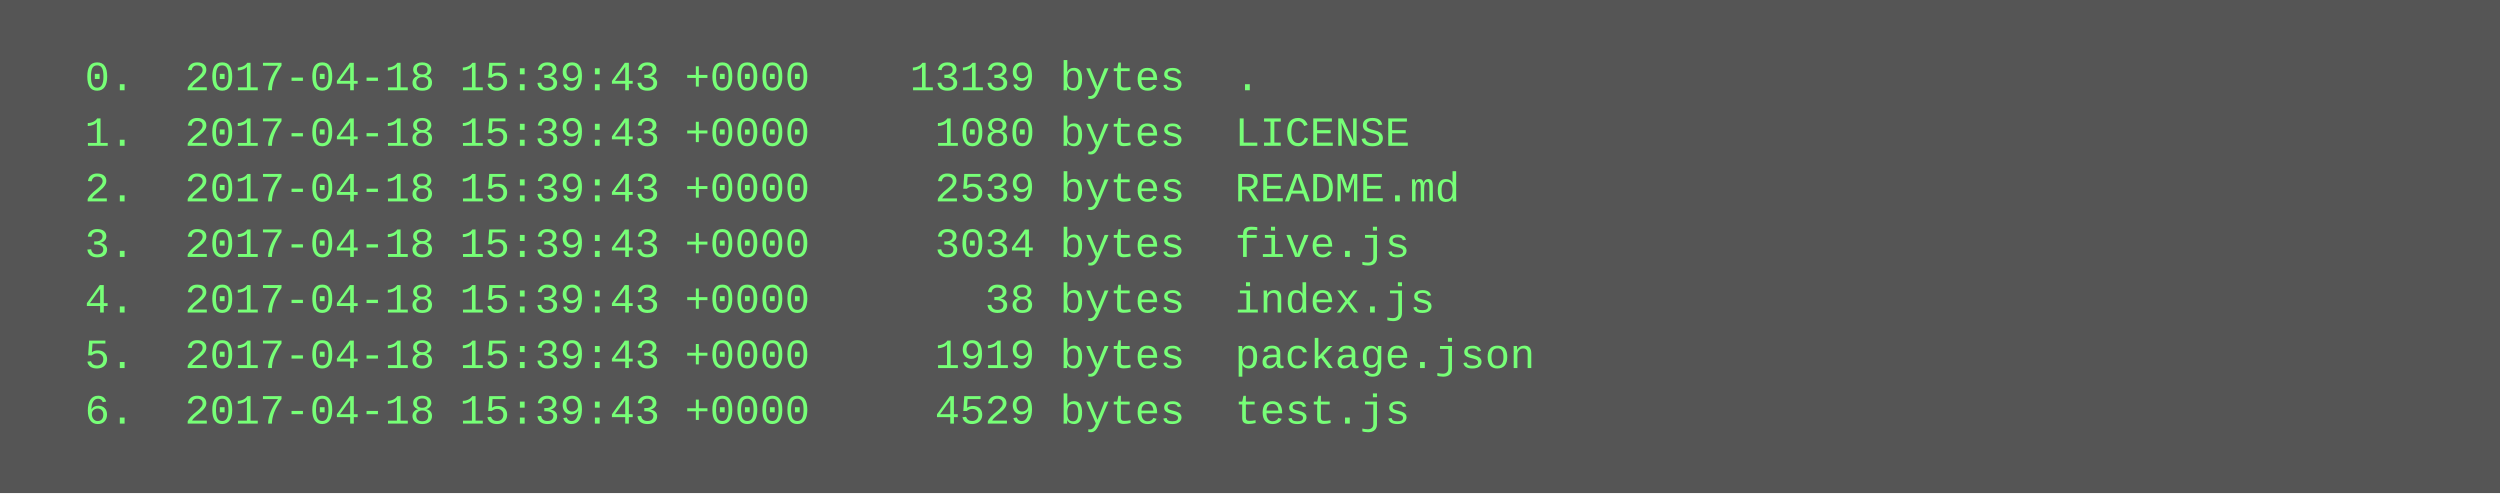
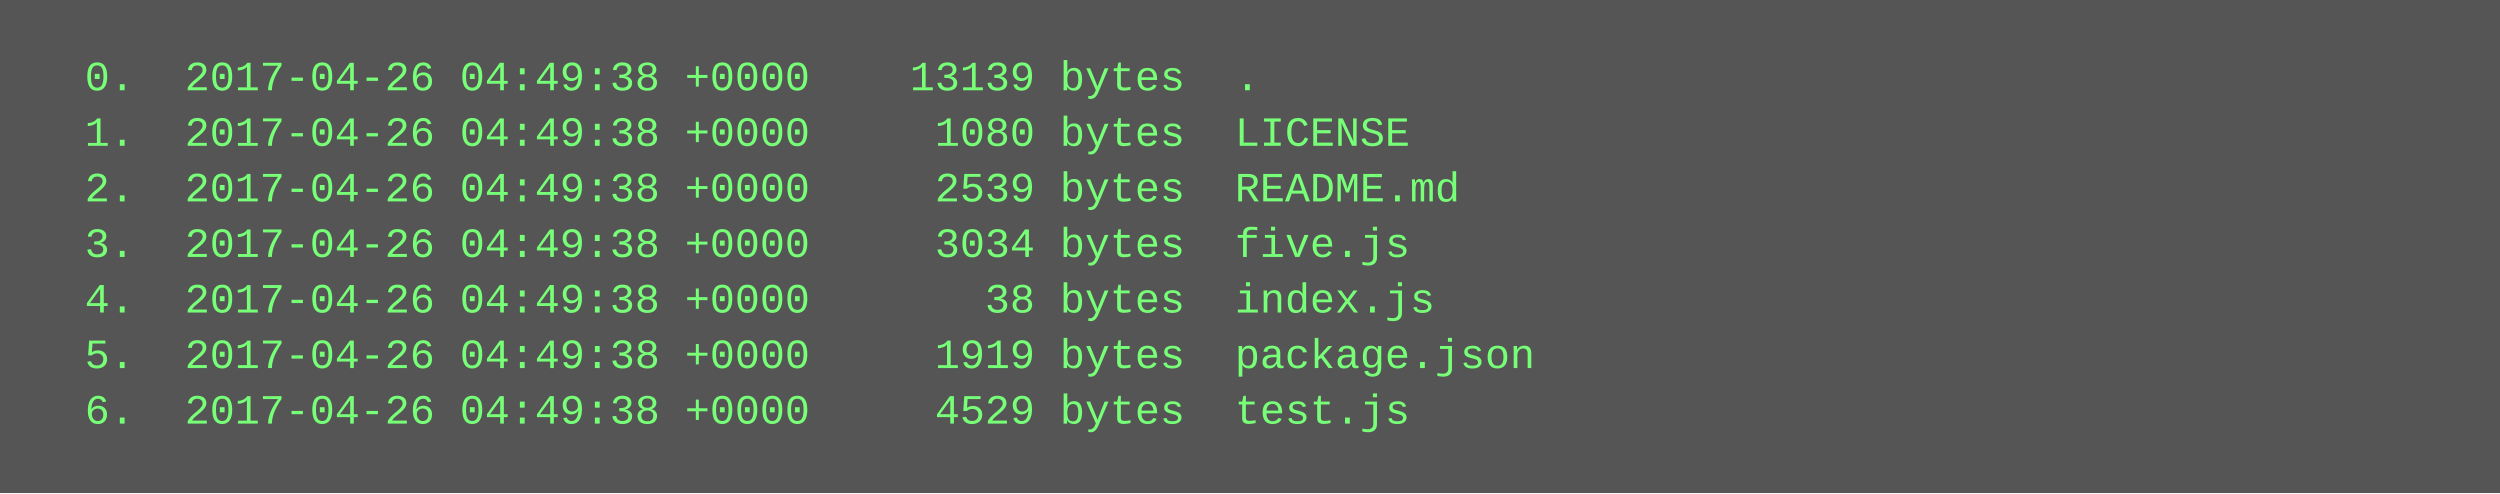
<svg xmlns="http://www.w3.org/2000/svg" height="142" width="720">
  <rect height="142" fill="#555" width="720" />
  <text fill="#7f7" font-family="Courier New" font-size="12" xml:space="preserve">
-     <tspan x="10" y="26">  0.  2017-04-18 15:39:43 +0000    13139 bytes  .</tspan>
-     <tspan x="10" y="42">  1.  2017-04-18 15:39:43 +0000     1080 bytes  LICENSE</tspan>
-     <tspan x="10" y="58">  2.  2017-04-18 15:39:43 +0000     2539 bytes  README.md</tspan>
-     <tspan x="10" y="74">  3.  2017-04-18 15:39:43 +0000     3034 bytes  five.js</tspan>
-     <tspan x="10" y="90">  4.  2017-04-18 15:39:43 +0000       38 bytes  index.js</tspan>
-     <tspan x="10" y="106">  5.  2017-04-18 15:39:43 +0000     1919 bytes  package.json</tspan>
-     <tspan x="10" y="122">  6.  2017-04-18 15:39:43 +0000     4529 bytes  test.js</tspan>
+     <tspan x="10" y="26">  0.  2017-04-26 04:49:38 +0000    13139 bytes  .</tspan>
+     <tspan x="10" y="42">  1.  2017-04-26 04:49:38 +0000     1080 bytes  LICENSE</tspan>
+     <tspan x="10" y="58">  2.  2017-04-26 04:49:38 +0000     2539 bytes  README.md</tspan>
+     <tspan x="10" y="74">  3.  2017-04-26 04:49:38 +0000     3034 bytes  five.js</tspan>
+     <tspan x="10" y="90">  4.  2017-04-26 04:49:38 +0000       38 bytes  index.js</tspan>
+     <tspan x="10" y="106">  5.  2017-04-26 04:49:38 +0000     1919 bytes  package.json</tspan>
+     <tspan x="10" y="122">  6.  2017-04-26 04:49:38 +0000     4529 bytes  test.js</tspan>
  </text>
</svg>
